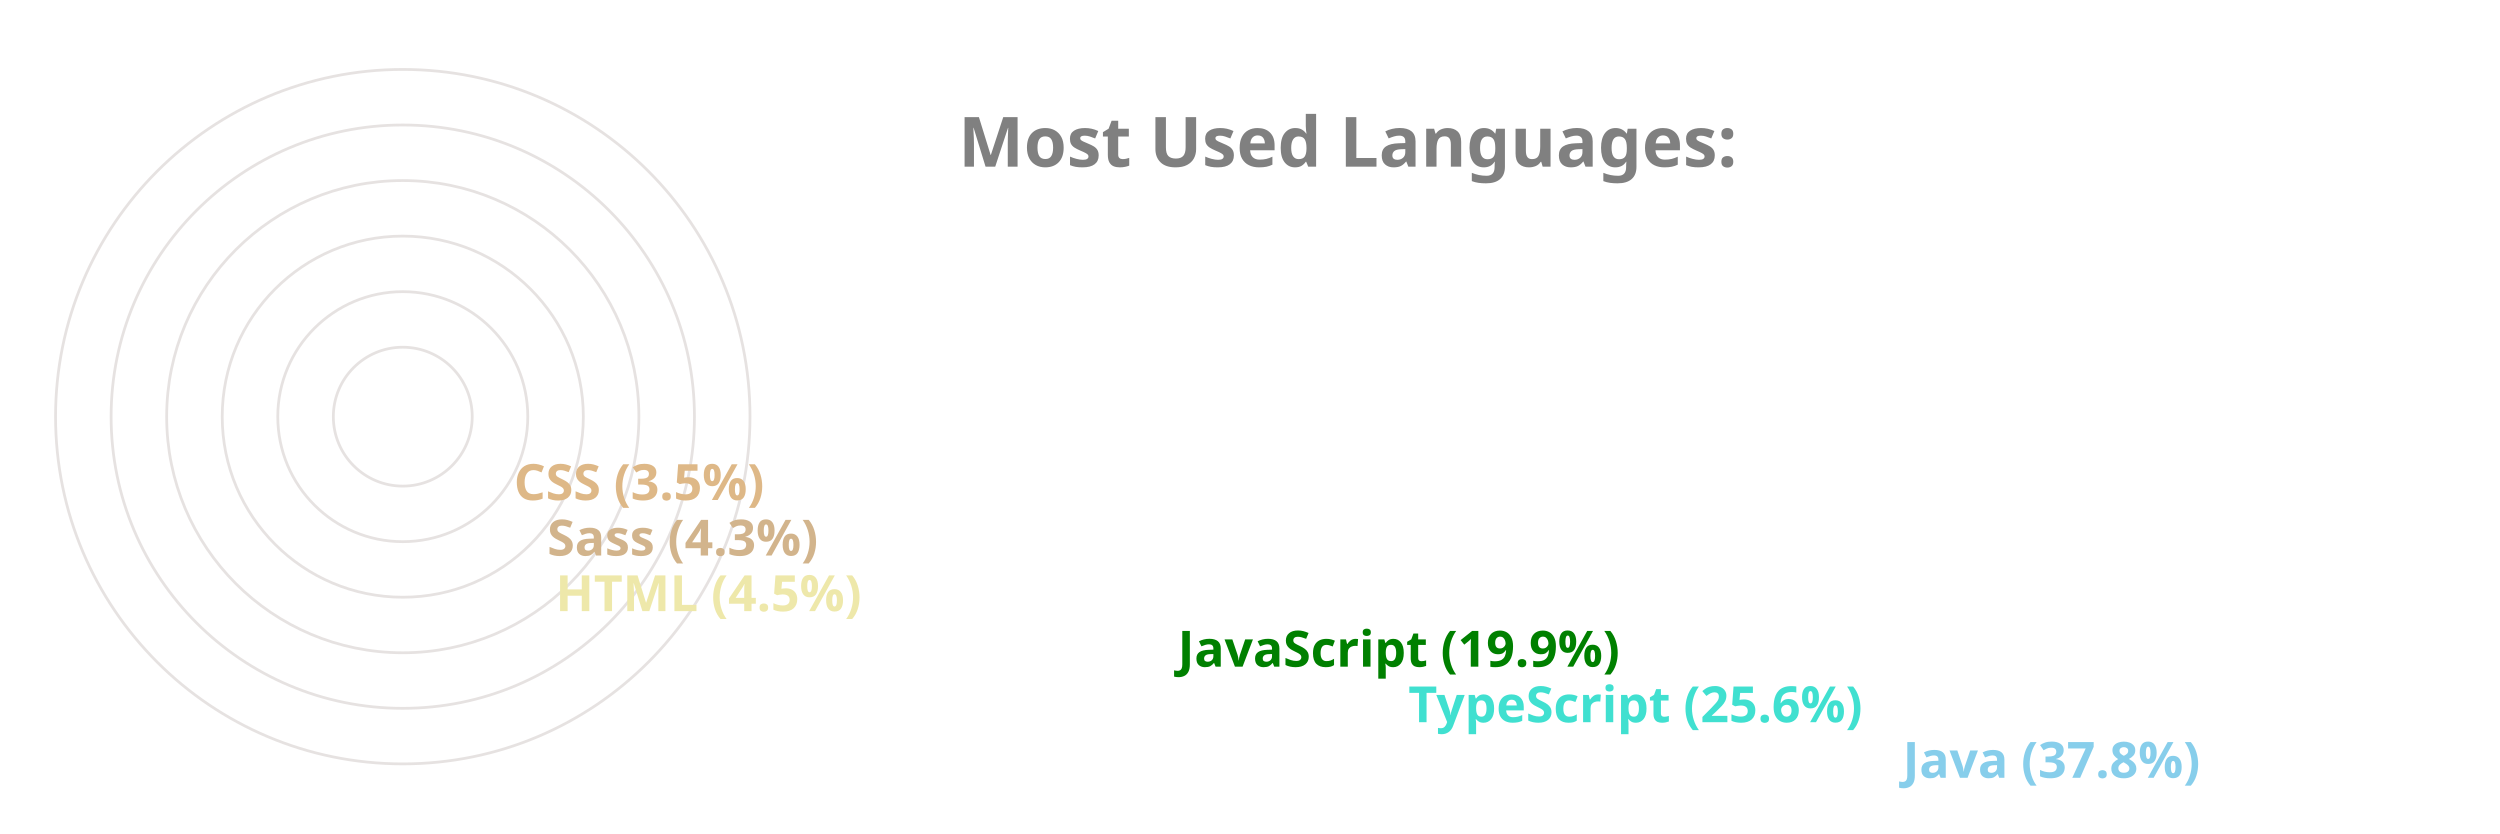
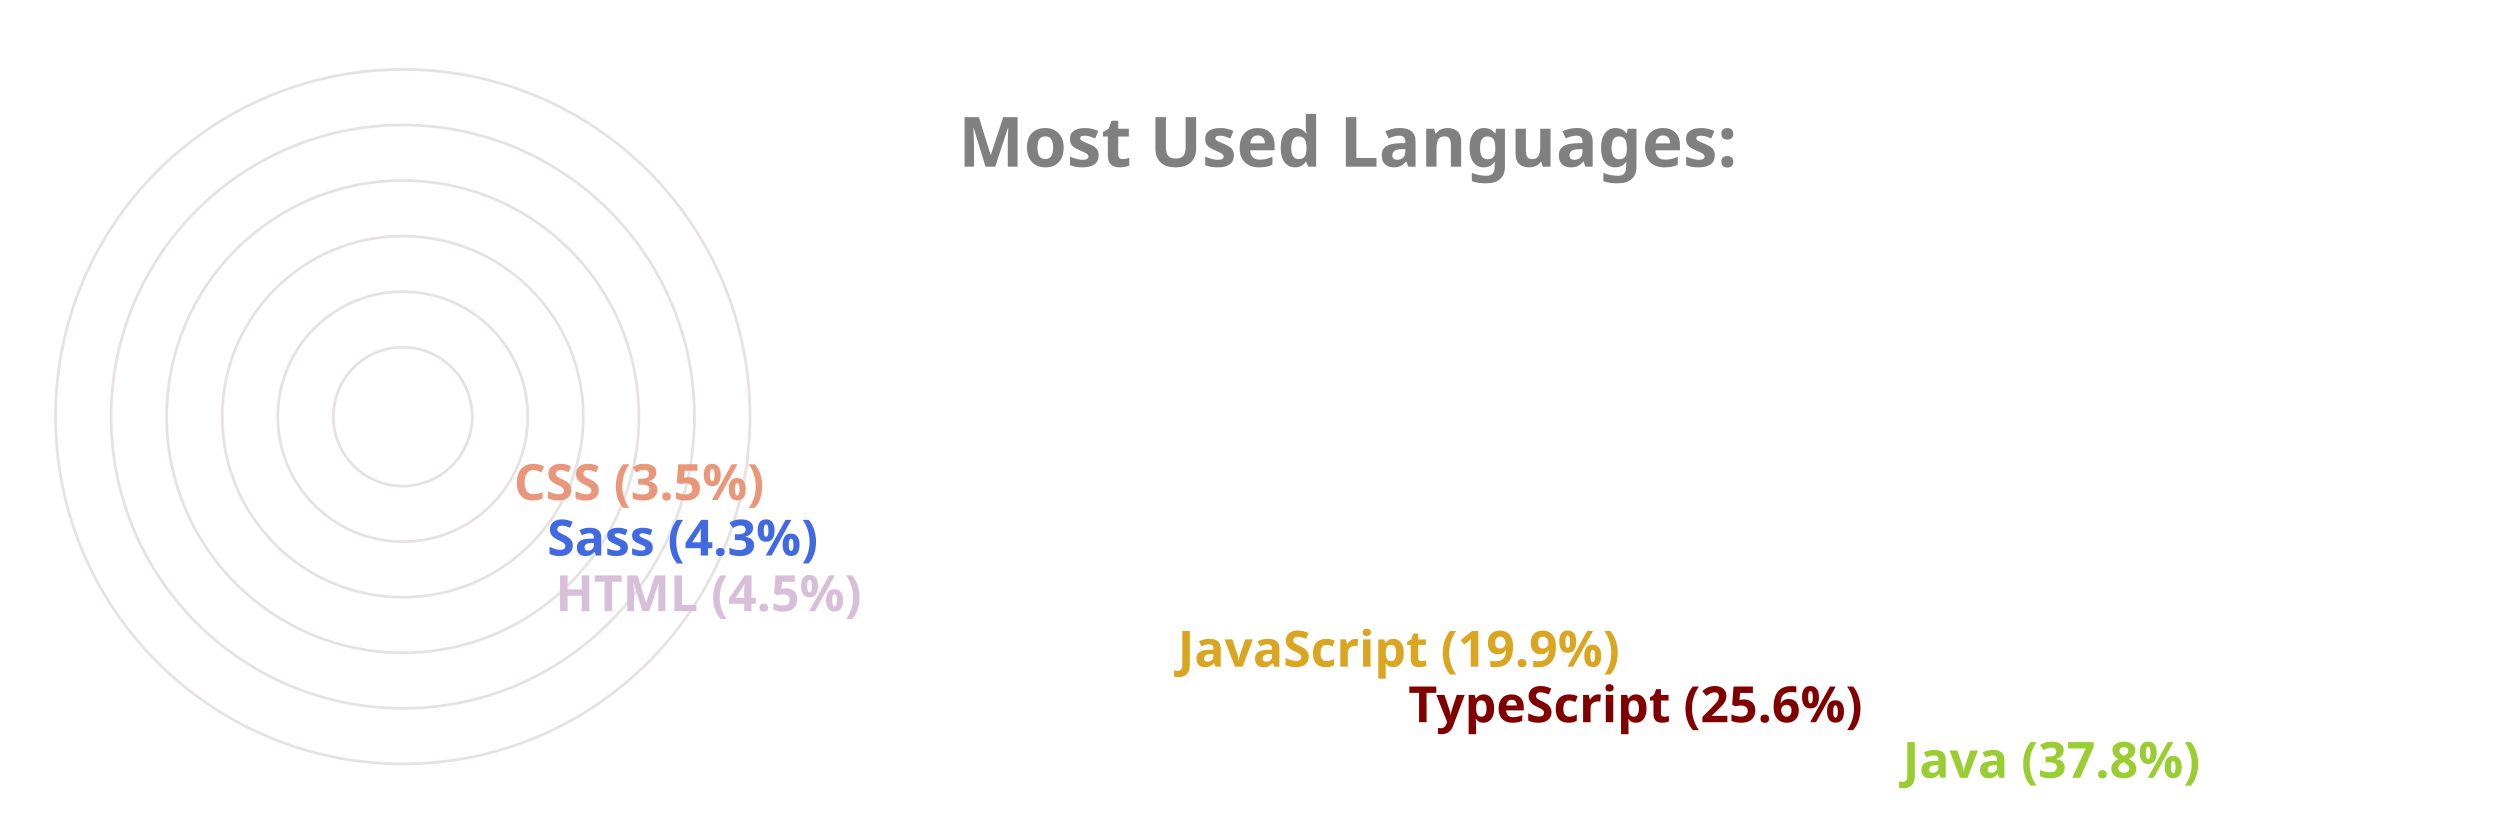
<svg xmlns="http://www.w3.org/2000/svg" viewBox="0 0 650 300" height="200px" width="600px">
  <style>
		.label {
			font: bold 25px sans-serif;
			color: #404040;
			-webkit-text-stroke: 1px white;
	  	}
		.name {
			font: bold 18px sans-serif;
			color: #404040;
	  	}

		.line {
			stroke-dasharray: 1000;
			stroke-dashoffset: 1000;
			animation: dash 3.5s ease-in-out forwards;	
			animation-iteration-count: infinite;
			animation-direction: alternate-reverse;
		}

		.path {
			stroke-dasharray: 1000;
			stroke-dashoffset: 1000;
			animation: dash 3.5s ease-in-out forwards;	
			animation-iteration-count: infinite;
			animation-direction: alternate-reverse;
		}
		  
		@keyframes dash {
			to {
				stroke-dashoffset: 0;
			}
		}

	</style>
  <g stroke="#E6E2E1" fill="none" stroke-width="1">
    <circle cx="20" cy="150" r="125" />
    <circle cx="20" cy="150" r="105" />
    <circle cx="20" cy="150" r="85" />
    <circle cx="20" cy="150" r="65" />
    <circle cx="20" cy="150" r="45" />
    <circle cx="20" cy="150" r="25" />
  </g>
  <g fill="none" stroke-width="20" class="line">
-     <line x2="550" y2="275" x1="20" y1="275" stroke="skyblue" />
-     <line x2="372" y2="255" x1="20" y1="255" stroke="turquoise" />
-     <line x2="289" y2="235" x1="20" y1="235" stroke="green" />
-     <line x2="65" y2="215" x1="20" y1="215" stroke="palegoldenrod" />
-     <line x2="62" y2="195" x1="20" y1="195" stroke="tan" />
-     <line x2="50" y2="175" x1="20" y1="175" stroke="burlywood" />
+     <line x2="550" y2="275" x1="20" y1="275" stroke="yellowgreen" />
+     <line x2="372" y2="255" x1="20" y1="255" stroke="maroon" />
+     <line x2="289" y2="235" x1="20" y1="235" stroke="goldenrod" />
+     <line x2="65" y2="215" x1="20" y1="215" stroke="thistle" />
+     <line x2="62" y2="195" x1="20" y1="195" stroke="royalblue" />
+     <line x2="50" y2="175" x1="20" y1="175" stroke="darksalmon" />
  </g>
  <g fill="none" stroke-width="20" stroke-linecap="round" class="path">
-     <path d="M 20 275 A 125 125 45 0 1 -78 73" stroke="skyblue" />
-     <path d="M 20 255 A 105 105 45 0 1 -74 103" stroke="turquoise" />
-     <path d="M 20 235 A 85 85 45 0 1 -59 120" stroke="green" />
-     <path d="M 20 215 A 65 65 45 0 1 -44 144" stroke="palegoldenrod" />
-     <path d="M 20 195 A 45 45 45 0 1 -24 146" stroke="tan" />
-     <path d="M 20 175 A 25 25 45 0 1 -4 148" stroke="burlywood" />
+     <path d="M 20 275 A 125 125 45 0 1 -78 73" stroke="yellowgreen" />
+     <path d="M 20 255 A 105 105 45 0 1 -74 103" stroke="maroon" />
+     <path d="M 20 235 A 85 85 45 0 1 -59 120" stroke="goldenrod" />
+     <path d="M 20 215 A 65 65 45 0 1 -44 144" stroke="thistle" />
+     <path d="M 20 195 A 45 45 45 0 1 -24 146" stroke="royalblue" />
+     <path d="M 20 175 A 25 25 45 0 1 -4 148" stroke="darksalmon" />
  </g>
  <g class="name">
-     <text x="560" y="280" fill="skyblue">Java (37.8%)</text>
-     <text x="382" y="260" fill="turquoise">TypeScript (25.6%)</text>
-     <text x="299" y="240" fill="green">JavaScript (19.9%)</text>
-     <text x="75" y="220" fill="palegoldenrod">HTML (4.5%)</text>
-     <text x="72" y="200" fill="tan">Sass (4.3%)</text>
-     <text x="60" y="180" fill="burlywood">CSS (3.5%)</text>
+     <text x="560" y="280" fill="yellowgreen">Java (37.8%)</text>
+     <text x="382" y="260" fill="maroon">TypeScript (25.6%)</text>
+     <text x="299" y="240" fill="goldenrod">JavaScript (19.9%)</text>
+     <text x="75" y="220" fill="thistle">HTML (4.5%)</text>
+     <text x="72" y="200" fill="royalblue">Sass (4.3%)</text>
+     <text x="60" y="180" fill="darksalmon">CSS (3.5%)</text>
  </g>
  <g class="label">
    <text x="220" y="60" fill="grey">Most Used Languages:</text>
  </g>
</svg>
